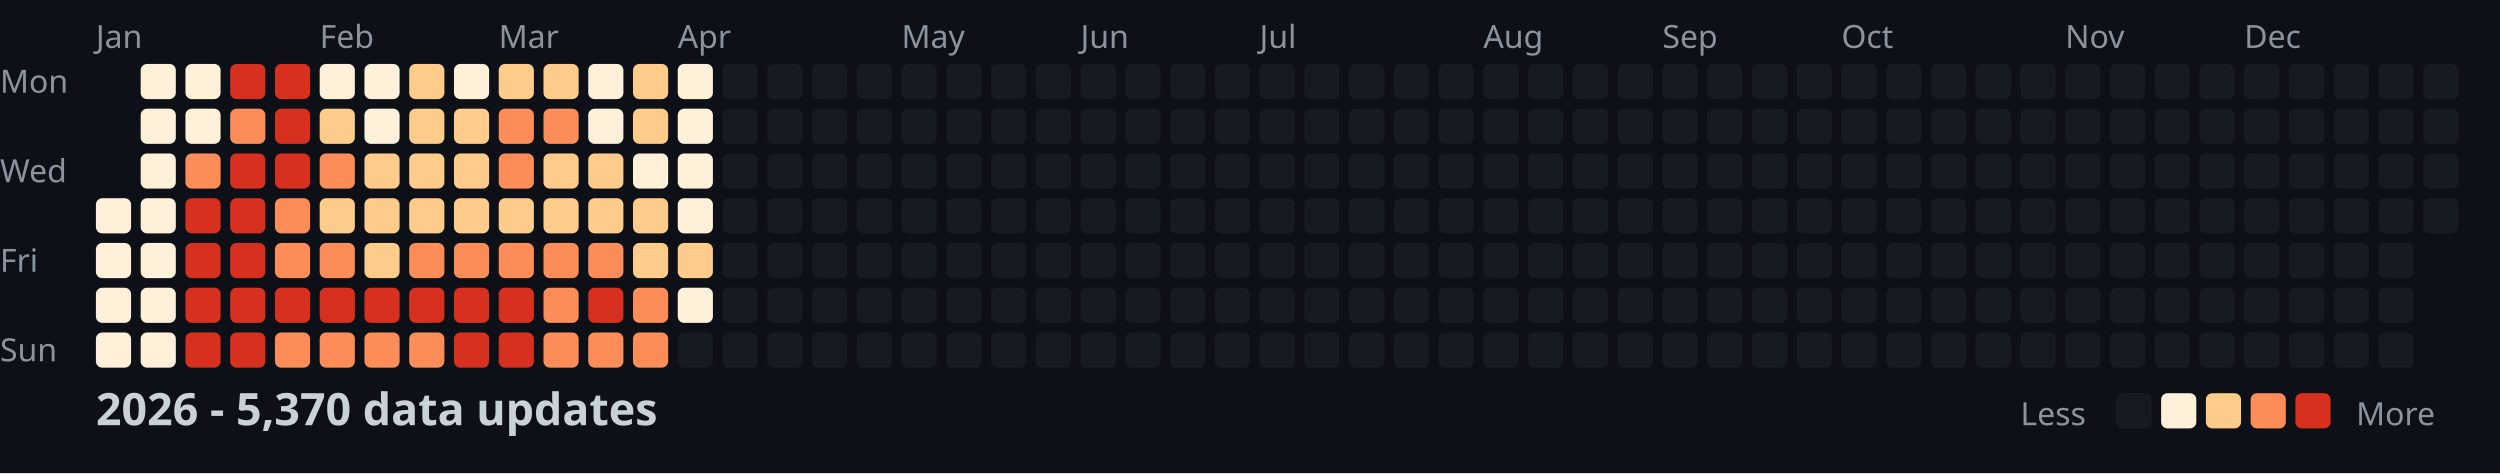
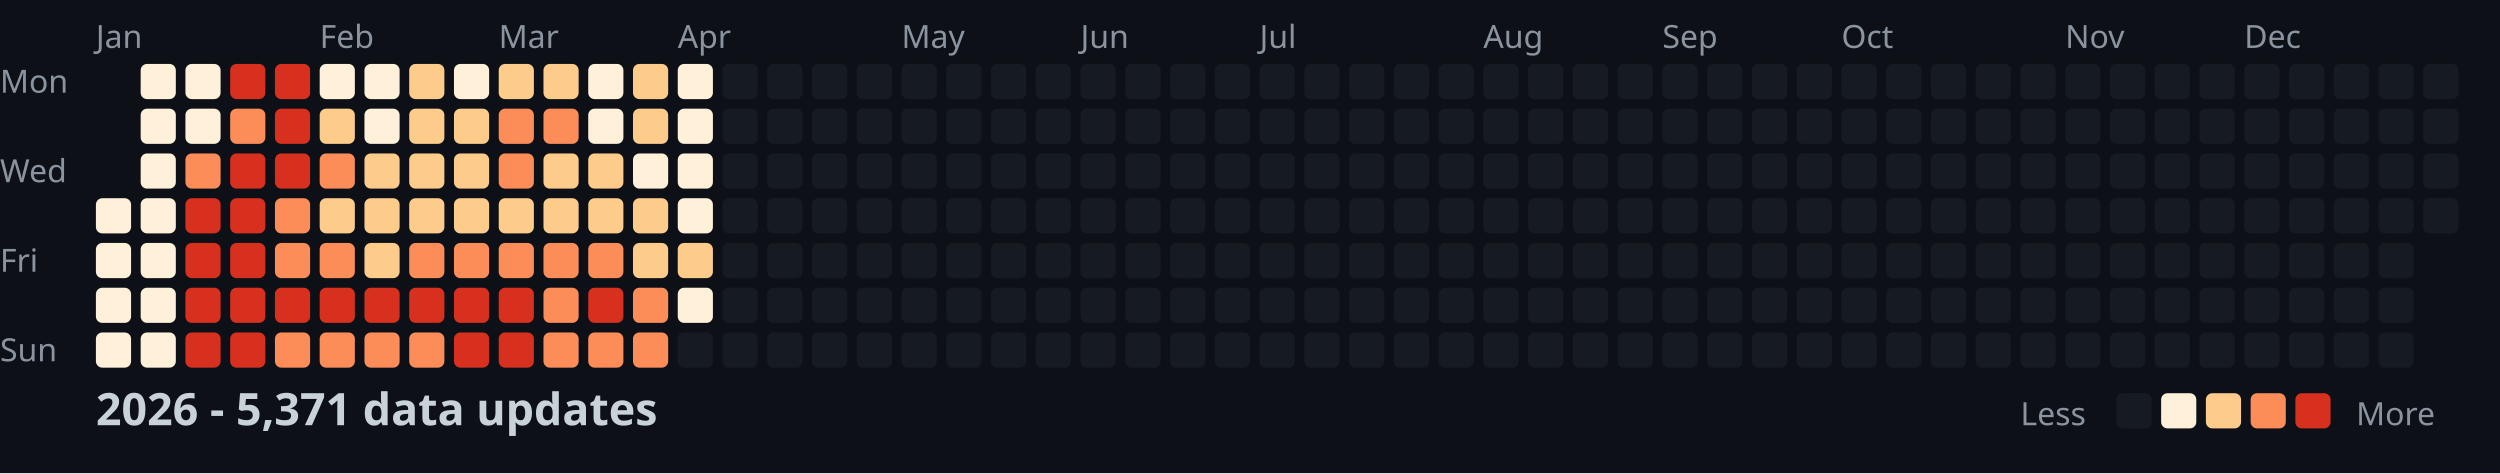
<svg xmlns="http://www.w3.org/2000/svg" width="782" height="148">
  <style>
    .month { font: 10px sans-serif; fill: #8b949e; }
    .day { font: 10px sans-serif; fill: #8b949e; }
    .title { font: bold 14px sans-serif; fill: #c9d1d9; }
    .legend { font: 10px sans-serif; fill: #8b949e; }
  </style>
  <rect width="100%" height="100%" fill="#0d1117" />
  <text x="0" y="29" class="day">Mon</text>
  <text x="0" y="57" class="day">Wed</text>
  <text x="0" y="85" class="day">Fri</text>
  <text x="0" y="113" class="day">Sun</text>
  <text x="30" y="15" class="month">Jan</text>
  <text x="100" y="15" class="month">Feb</text>
  <text x="156" y="15" class="month">Mar</text>
  <text x="212" y="15" class="month">Apr</text>
  <text x="282" y="15" class="month">May</text>
  <text x="338" y="15" class="month">Jun</text>
  <text x="394" y="15" class="month">Jul</text>
  <text x="464" y="15" class="month">Aug</text>
  <text x="520" y="15" class="month">Sep</text>
  <text x="576" y="15" class="month">Oct</text>
  <text x="646" y="15" class="month">Nov</text>
  <text x="702" y="15" class="month">Dec</text>
  <rect x="30" y="62" width="11" height="11" fill="#fef0d9" rx="2" />
  <rect x="30" y="76" width="11" height="11" fill="#fef0d9" rx="2" />
  <rect x="30" y="90" width="11" height="11" fill="#fef0d9" rx="2" />
  <rect x="30" y="104" width="11" height="11" fill="#fef0d9" rx="2" />
  <rect x="44" y="20" width="11" height="11" fill="#fef0d9" rx="2" />
  <rect x="44" y="34" width="11" height="11" fill="#fef0d9" rx="2" />
  <rect x="44" y="48" width="11" height="11" fill="#fef0d9" rx="2" />
  <rect x="44" y="62" width="11" height="11" fill="#fef0d9" rx="2" />
  <rect x="44" y="76" width="11" height="11" fill="#fef0d9" rx="2" />
  <rect x="44" y="90" width="11" height="11" fill="#fef0d9" rx="2" />
  <rect x="44" y="104" width="11" height="11" fill="#fef0d9" rx="2" />
  <rect x="58" y="20" width="11" height="11" fill="#fef0d9" rx="2" />
  <rect x="58" y="34" width="11" height="11" fill="#fef0d9" rx="2" />
  <rect x="58" y="48" width="11" height="11" fill="#fc8d59" rx="2" />
  <rect x="58" y="62" width="11" height="11" fill="#d7301f" rx="2" />
  <rect x="58" y="76" width="11" height="11" fill="#d7301f" rx="2" />
  <rect x="58" y="90" width="11" height="11" fill="#d7301f" rx="2" />
  <rect x="58" y="104" width="11" height="11" fill="#d7301f" rx="2" />
  <rect x="72" y="20" width="11" height="11" fill="#d7301f" rx="2" />
  <rect x="72" y="34" width="11" height="11" fill="#fc8d59" rx="2" />
  <rect x="72" y="48" width="11" height="11" fill="#d7301f" rx="2" />
  <rect x="72" y="62" width="11" height="11" fill="#d7301f" rx="2" />
  <rect x="72" y="76" width="11" height="11" fill="#d7301f" rx="2" />
  <rect x="72" y="90" width="11" height="11" fill="#d7301f" rx="2" />
  <rect x="72" y="104" width="11" height="11" fill="#d7301f" rx="2" />
  <rect x="86" y="20" width="11" height="11" fill="#d7301f" rx="2" />
  <rect x="86" y="34" width="11" height="11" fill="#d7301f" rx="2" />
  <rect x="86" y="48" width="11" height="11" fill="#d7301f" rx="2" />
  <rect x="86" y="62" width="11" height="11" fill="#fc8d59" rx="2" />
  <rect x="86" y="76" width="11" height="11" fill="#fc8d59" rx="2" />
  <rect x="86" y="90" width="11" height="11" fill="#d7301f" rx="2" />
  <rect x="86" y="104" width="11" height="11" fill="#fc8d59" rx="2" />
  <rect x="100" y="20" width="11" height="11" fill="#fef0d9" rx="2" />
  <rect x="100" y="34" width="11" height="11" fill="#fdcc8a" rx="2" />
  <rect x="100" y="48" width="11" height="11" fill="#fc8d59" rx="2" />
  <rect x="100" y="62" width="11" height="11" fill="#fdcc8a" rx="2" />
  <rect x="100" y="76" width="11" height="11" fill="#fc8d59" rx="2" />
  <rect x="100" y="90" width="11" height="11" fill="#d7301f" rx="2" />
  <rect x="100" y="104" width="11" height="11" fill="#fc8d59" rx="2" />
  <rect x="114" y="20" width="11" height="11" fill="#fef0d9" rx="2" />
  <rect x="114" y="34" width="11" height="11" fill="#fef0d9" rx="2" />
  <rect x="114" y="48" width="11" height="11" fill="#fdcc8a" rx="2" />
  <rect x="114" y="62" width="11" height="11" fill="#fdcc8a" rx="2" />
  <rect x="114" y="76" width="11" height="11" fill="#fdcc8a" rx="2" />
  <rect x="114" y="90" width="11" height="11" fill="#d7301f" rx="2" />
  <rect x="114" y="104" width="11" height="11" fill="#fc8d59" rx="2" />
  <rect x="128" y="20" width="11" height="11" fill="#fdcc8a" rx="2" />
  <rect x="128" y="34" width="11" height="11" fill="#fdcc8a" rx="2" />
  <rect x="128" y="48" width="11" height="11" fill="#fdcc8a" rx="2" />
  <rect x="128" y="62" width="11" height="11" fill="#fdcc8a" rx="2" />
  <rect x="128" y="76" width="11" height="11" fill="#fc8d59" rx="2" />
  <rect x="128" y="90" width="11" height="11" fill="#d7301f" rx="2" />
  <rect x="128" y="104" width="11" height="11" fill="#fc8d59" rx="2" />
  <rect x="142" y="20" width="11" height="11" fill="#fef0d9" rx="2" />
  <rect x="142" y="34" width="11" height="11" fill="#fdcc8a" rx="2" />
  <rect x="142" y="48" width="11" height="11" fill="#fdcc8a" rx="2" />
  <rect x="142" y="62" width="11" height="11" fill="#fdcc8a" rx="2" />
  <rect x="142" y="76" width="11" height="11" fill="#fc8d59" rx="2" />
  <rect x="142" y="90" width="11" height="11" fill="#d7301f" rx="2" />
  <rect x="142" y="104" width="11" height="11" fill="#d7301f" rx="2" />
  <rect x="156" y="20" width="11" height="11" fill="#fdcc8a" rx="2" />
  <rect x="156" y="34" width="11" height="11" fill="#fc8d59" rx="2" />
  <rect x="156" y="48" width="11" height="11" fill="#fc8d59" rx="2" />
  <rect x="156" y="62" width="11" height="11" fill="#fdcc8a" rx="2" />
  <rect x="156" y="76" width="11" height="11" fill="#fc8d59" rx="2" />
  <rect x="156" y="90" width="11" height="11" fill="#d7301f" rx="2" />
  <rect x="156" y="104" width="11" height="11" fill="#d7301f" rx="2" />
  <rect x="170" y="20" width="11" height="11" fill="#fdcc8a" rx="2" />
  <rect x="170" y="34" width="11" height="11" fill="#fc8d59" rx="2" />
  <rect x="170" y="48" width="11" height="11" fill="#fdcc8a" rx="2" />
  <rect x="170" y="62" width="11" height="11" fill="#fdcc8a" rx="2" />
  <rect x="170" y="76" width="11" height="11" fill="#fc8d59" rx="2" />
  <rect x="170" y="90" width="11" height="11" fill="#fc8d59" rx="2" />
  <rect x="170" y="104" width="11" height="11" fill="#fc8d59" rx="2" />
  <rect x="184" y="20" width="11" height="11" fill="#fef0d9" rx="2" />
  <rect x="184" y="34" width="11" height="11" fill="#fef0d9" rx="2" />
  <rect x="184" y="48" width="11" height="11" fill="#fdcc8a" rx="2" />
  <rect x="184" y="62" width="11" height="11" fill="#fdcc8a" rx="2" />
  <rect x="184" y="76" width="11" height="11" fill="#fc8d59" rx="2" />
  <rect x="184" y="90" width="11" height="11" fill="#d7301f" rx="2" />
  <rect x="184" y="104" width="11" height="11" fill="#fc8d59" rx="2" />
  <rect x="198" y="20" width="11" height="11" fill="#fdcc8a" rx="2" />
  <rect x="198" y="34" width="11" height="11" fill="#fdcc8a" rx="2" />
  <rect x="198" y="48" width="11" height="11" fill="#fef0d9" rx="2" />
  <rect x="198" y="62" width="11" height="11" fill="#fdcc8a" rx="2" />
  <rect x="198" y="76" width="11" height="11" fill="#fdcc8a" rx="2" />
  <rect x="198" y="90" width="11" height="11" fill="#fc8d59" rx="2" />
  <rect x="198" y="104" width="11" height="11" fill="#fc8d59" rx="2" />
  <rect x="212" y="20" width="11" height="11" fill="#fef0d9" rx="2" />
  <rect x="212" y="34" width="11" height="11" fill="#fef0d9" rx="2" />
  <rect x="212" y="48" width="11" height="11" fill="#fef0d9" rx="2" />
  <rect x="212" y="62" width="11" height="11" fill="#fef0d9" rx="2" />
  <rect x="212" y="76" width="11" height="11" fill="#fdcc8a" rx="2" />
  <rect x="212" y="90" width="11" height="11" fill="#fef0d9" rx="2" />
  <rect x="212" y="104" width="11" height="11" fill="#161b22" rx="2" />
  <rect x="226" y="20" width="11" height="11" fill="#161b22" rx="2" />
  <rect x="226" y="34" width="11" height="11" fill="#161b22" rx="2" />
  <rect x="226" y="48" width="11" height="11" fill="#161b22" rx="2" />
  <rect x="226" y="62" width="11" height="11" fill="#161b22" rx="2" />
  <rect x="226" y="76" width="11" height="11" fill="#161b22" rx="2" />
  <rect x="226" y="90" width="11" height="11" fill="#161b22" rx="2" />
  <rect x="226" y="104" width="11" height="11" fill="#161b22" rx="2" />
  <rect x="240" y="20" width="11" height="11" fill="#161b22" rx="2" />
  <rect x="240" y="34" width="11" height="11" fill="#161b22" rx="2" />
  <rect x="240" y="48" width="11" height="11" fill="#161b22" rx="2" />
  <rect x="240" y="62" width="11" height="11" fill="#161b22" rx="2" />
  <rect x="240" y="76" width="11" height="11" fill="#161b22" rx="2" />
  <rect x="240" y="90" width="11" height="11" fill="#161b22" rx="2" />
  <rect x="240" y="104" width="11" height="11" fill="#161b22" rx="2" />
  <rect x="254" y="20" width="11" height="11" fill="#161b22" rx="2" />
  <rect x="254" y="34" width="11" height="11" fill="#161b22" rx="2" />
  <rect x="254" y="48" width="11" height="11" fill="#161b22" rx="2" />
  <rect x="254" y="62" width="11" height="11" fill="#161b22" rx="2" />
  <rect x="254" y="76" width="11" height="11" fill="#161b22" rx="2" />
  <rect x="254" y="90" width="11" height="11" fill="#161b22" rx="2" />
  <rect x="254" y="104" width="11" height="11" fill="#161b22" rx="2" />
  <rect x="268" y="20" width="11" height="11" fill="#161b22" rx="2" />
  <rect x="268" y="34" width="11" height="11" fill="#161b22" rx="2" />
  <rect x="268" y="48" width="11" height="11" fill="#161b22" rx="2" />
  <rect x="268" y="62" width="11" height="11" fill="#161b22" rx="2" />
  <rect x="268" y="76" width="11" height="11" fill="#161b22" rx="2" />
  <rect x="268" y="90" width="11" height="11" fill="#161b22" rx="2" />
  <rect x="268" y="104" width="11" height="11" fill="#161b22" rx="2" />
  <rect x="282" y="20" width="11" height="11" fill="#161b22" rx="2" />
  <rect x="282" y="34" width="11" height="11" fill="#161b22" rx="2" />
  <rect x="282" y="48" width="11" height="11" fill="#161b22" rx="2" />
  <rect x="282" y="62" width="11" height="11" fill="#161b22" rx="2" />
  <rect x="282" y="76" width="11" height="11" fill="#161b22" rx="2" />
  <rect x="282" y="90" width="11" height="11" fill="#161b22" rx="2" />
  <rect x="282" y="104" width="11" height="11" fill="#161b22" rx="2" />
  <rect x="296" y="20" width="11" height="11" fill="#161b22" rx="2" />
  <rect x="296" y="34" width="11" height="11" fill="#161b22" rx="2" />
  <rect x="296" y="48" width="11" height="11" fill="#161b22" rx="2" />
  <rect x="296" y="62" width="11" height="11" fill="#161b22" rx="2" />
  <rect x="296" y="76" width="11" height="11" fill="#161b22" rx="2" />
  <rect x="296" y="90" width="11" height="11" fill="#161b22" rx="2" />
  <rect x="296" y="104" width="11" height="11" fill="#161b22" rx="2" />
  <rect x="310" y="20" width="11" height="11" fill="#161b22" rx="2" />
  <rect x="310" y="34" width="11" height="11" fill="#161b22" rx="2" />
  <rect x="310" y="48" width="11" height="11" fill="#161b22" rx="2" />
  <rect x="310" y="62" width="11" height="11" fill="#161b22" rx="2" />
  <rect x="310" y="76" width="11" height="11" fill="#161b22" rx="2" />
  <rect x="310" y="90" width="11" height="11" fill="#161b22" rx="2" />
  <rect x="310" y="104" width="11" height="11" fill="#161b22" rx="2" />
  <rect x="324" y="20" width="11" height="11" fill="#161b22" rx="2" />
  <rect x="324" y="34" width="11" height="11" fill="#161b22" rx="2" />
  <rect x="324" y="48" width="11" height="11" fill="#161b22" rx="2" />
  <rect x="324" y="62" width="11" height="11" fill="#161b22" rx="2" />
  <rect x="324" y="76" width="11" height="11" fill="#161b22" rx="2" />
  <rect x="324" y="90" width="11" height="11" fill="#161b22" rx="2" />
  <rect x="324" y="104" width="11" height="11" fill="#161b22" rx="2" />
  <rect x="338" y="20" width="11" height="11" fill="#161b22" rx="2" />
  <rect x="338" y="34" width="11" height="11" fill="#161b22" rx="2" />
  <rect x="338" y="48" width="11" height="11" fill="#161b22" rx="2" />
  <rect x="338" y="62" width="11" height="11" fill="#161b22" rx="2" />
  <rect x="338" y="76" width="11" height="11" fill="#161b22" rx="2" />
  <rect x="338" y="90" width="11" height="11" fill="#161b22" rx="2" />
  <rect x="338" y="104" width="11" height="11" fill="#161b22" rx="2" />
  <rect x="352" y="20" width="11" height="11" fill="#161b22" rx="2" />
  <rect x="352" y="34" width="11" height="11" fill="#161b22" rx="2" />
  <rect x="352" y="48" width="11" height="11" fill="#161b22" rx="2" />
  <rect x="352" y="62" width="11" height="11" fill="#161b22" rx="2" />
  <rect x="352" y="76" width="11" height="11" fill="#161b22" rx="2" />
  <rect x="352" y="90" width="11" height="11" fill="#161b22" rx="2" />
  <rect x="352" y="104" width="11" height="11" fill="#161b22" rx="2" />
  <rect x="366" y="20" width="11" height="11" fill="#161b22" rx="2" />
  <rect x="366" y="34" width="11" height="11" fill="#161b22" rx="2" />
  <rect x="366" y="48" width="11" height="11" fill="#161b22" rx="2" />
  <rect x="366" y="62" width="11" height="11" fill="#161b22" rx="2" />
  <rect x="366" y="76" width="11" height="11" fill="#161b22" rx="2" />
  <rect x="366" y="90" width="11" height="11" fill="#161b22" rx="2" />
  <rect x="366" y="104" width="11" height="11" fill="#161b22" rx="2" />
  <rect x="380" y="20" width="11" height="11" fill="#161b22" rx="2" />
  <rect x="380" y="34" width="11" height="11" fill="#161b22" rx="2" />
  <rect x="380" y="48" width="11" height="11" fill="#161b22" rx="2" />
  <rect x="380" y="62" width="11" height="11" fill="#161b22" rx="2" />
  <rect x="380" y="76" width="11" height="11" fill="#161b22" rx="2" />
  <rect x="380" y="90" width="11" height="11" fill="#161b22" rx="2" />
  <rect x="380" y="104" width="11" height="11" fill="#161b22" rx="2" />
  <rect x="394" y="20" width="11" height="11" fill="#161b22" rx="2" />
  <rect x="394" y="34" width="11" height="11" fill="#161b22" rx="2" />
  <rect x="394" y="48" width="11" height="11" fill="#161b22" rx="2" />
  <rect x="394" y="62" width="11" height="11" fill="#161b22" rx="2" />
  <rect x="394" y="76" width="11" height="11" fill="#161b22" rx="2" />
  <rect x="394" y="90" width="11" height="11" fill="#161b22" rx="2" />
  <rect x="394" y="104" width="11" height="11" fill="#161b22" rx="2" />
  <rect x="408" y="20" width="11" height="11" fill="#161b22" rx="2" />
  <rect x="408" y="34" width="11" height="11" fill="#161b22" rx="2" />
  <rect x="408" y="48" width="11" height="11" fill="#161b22" rx="2" />
  <rect x="408" y="62" width="11" height="11" fill="#161b22" rx="2" />
  <rect x="408" y="76" width="11" height="11" fill="#161b22" rx="2" />
  <rect x="408" y="90" width="11" height="11" fill="#161b22" rx="2" />
  <rect x="408" y="104" width="11" height="11" fill="#161b22" rx="2" />
  <rect x="422" y="20" width="11" height="11" fill="#161b22" rx="2" />
  <rect x="422" y="34" width="11" height="11" fill="#161b22" rx="2" />
  <rect x="422" y="48" width="11" height="11" fill="#161b22" rx="2" />
  <rect x="422" y="62" width="11" height="11" fill="#161b22" rx="2" />
  <rect x="422" y="76" width="11" height="11" fill="#161b22" rx="2" />
  <rect x="422" y="90" width="11" height="11" fill="#161b22" rx="2" />
  <rect x="422" y="104" width="11" height="11" fill="#161b22" rx="2" />
  <rect x="436" y="20" width="11" height="11" fill="#161b22" rx="2" />
  <rect x="436" y="34" width="11" height="11" fill="#161b22" rx="2" />
  <rect x="436" y="48" width="11" height="11" fill="#161b22" rx="2" />
  <rect x="436" y="62" width="11" height="11" fill="#161b22" rx="2" />
  <rect x="436" y="76" width="11" height="11" fill="#161b22" rx="2" />
  <rect x="436" y="90" width="11" height="11" fill="#161b22" rx="2" />
  <rect x="436" y="104" width="11" height="11" fill="#161b22" rx="2" />
  <rect x="450" y="20" width="11" height="11" fill="#161b22" rx="2" />
  <rect x="450" y="34" width="11" height="11" fill="#161b22" rx="2" />
  <rect x="450" y="48" width="11" height="11" fill="#161b22" rx="2" />
  <rect x="450" y="62" width="11" height="11" fill="#161b22" rx="2" />
  <rect x="450" y="76" width="11" height="11" fill="#161b22" rx="2" />
  <rect x="450" y="90" width="11" height="11" fill="#161b22" rx="2" />
  <rect x="450" y="104" width="11" height="11" fill="#161b22" rx="2" />
  <rect x="464" y="20" width="11" height="11" fill="#161b22" rx="2" />
  <rect x="464" y="34" width="11" height="11" fill="#161b22" rx="2" />
  <rect x="464" y="48" width="11" height="11" fill="#161b22" rx="2" />
  <rect x="464" y="62" width="11" height="11" fill="#161b22" rx="2" />
  <rect x="464" y="76" width="11" height="11" fill="#161b22" rx="2" />
  <rect x="464" y="90" width="11" height="11" fill="#161b22" rx="2" />
  <rect x="464" y="104" width="11" height="11" fill="#161b22" rx="2" />
  <rect x="478" y="20" width="11" height="11" fill="#161b22" rx="2" />
  <rect x="478" y="34" width="11" height="11" fill="#161b22" rx="2" />
  <rect x="478" y="48" width="11" height="11" fill="#161b22" rx="2" />
  <rect x="478" y="62" width="11" height="11" fill="#161b22" rx="2" />
  <rect x="478" y="76" width="11" height="11" fill="#161b22" rx="2" />
  <rect x="478" y="90" width="11" height="11" fill="#161b22" rx="2" />
  <rect x="478" y="104" width="11" height="11" fill="#161b22" rx="2" />
  <rect x="492" y="20" width="11" height="11" fill="#161b22" rx="2" />
  <rect x="492" y="34" width="11" height="11" fill="#161b22" rx="2" />
  <rect x="492" y="48" width="11" height="11" fill="#161b22" rx="2" />
  <rect x="492" y="62" width="11" height="11" fill="#161b22" rx="2" />
  <rect x="492" y="76" width="11" height="11" fill="#161b22" rx="2" />
  <rect x="492" y="90" width="11" height="11" fill="#161b22" rx="2" />
  <rect x="492" y="104" width="11" height="11" fill="#161b22" rx="2" />
  <rect x="506" y="20" width="11" height="11" fill="#161b22" rx="2" />
  <rect x="506" y="34" width="11" height="11" fill="#161b22" rx="2" />
  <rect x="506" y="48" width="11" height="11" fill="#161b22" rx="2" />
  <rect x="506" y="62" width="11" height="11" fill="#161b22" rx="2" />
  <rect x="506" y="76" width="11" height="11" fill="#161b22" rx="2" />
  <rect x="506" y="90" width="11" height="11" fill="#161b22" rx="2" />
  <rect x="506" y="104" width="11" height="11" fill="#161b22" rx="2" />
  <rect x="520" y="20" width="11" height="11" fill="#161b22" rx="2" />
  <rect x="520" y="34" width="11" height="11" fill="#161b22" rx="2" />
  <rect x="520" y="48" width="11" height="11" fill="#161b22" rx="2" />
  <rect x="520" y="62" width="11" height="11" fill="#161b22" rx="2" />
  <rect x="520" y="76" width="11" height="11" fill="#161b22" rx="2" />
  <rect x="520" y="90" width="11" height="11" fill="#161b22" rx="2" />
  <rect x="520" y="104" width="11" height="11" fill="#161b22" rx="2" />
  <rect x="534" y="20" width="11" height="11" fill="#161b22" rx="2" />
  <rect x="534" y="34" width="11" height="11" fill="#161b22" rx="2" />
  <rect x="534" y="48" width="11" height="11" fill="#161b22" rx="2" />
  <rect x="534" y="62" width="11" height="11" fill="#161b22" rx="2" />
  <rect x="534" y="76" width="11" height="11" fill="#161b22" rx="2" />
  <rect x="534" y="90" width="11" height="11" fill="#161b22" rx="2" />
  <rect x="534" y="104" width="11" height="11" fill="#161b22" rx="2" />
  <rect x="548" y="20" width="11" height="11" fill="#161b22" rx="2" />
  <rect x="548" y="34" width="11" height="11" fill="#161b22" rx="2" />
  <rect x="548" y="48" width="11" height="11" fill="#161b22" rx="2" />
  <rect x="548" y="62" width="11" height="11" fill="#161b22" rx="2" />
  <rect x="548" y="76" width="11" height="11" fill="#161b22" rx="2" />
  <rect x="548" y="90" width="11" height="11" fill="#161b22" rx="2" />
  <rect x="548" y="104" width="11" height="11" fill="#161b22" rx="2" />
  <rect x="562" y="20" width="11" height="11" fill="#161b22" rx="2" />
  <rect x="562" y="34" width="11" height="11" fill="#161b22" rx="2" />
  <rect x="562" y="48" width="11" height="11" fill="#161b22" rx="2" />
  <rect x="562" y="62" width="11" height="11" fill="#161b22" rx="2" />
  <rect x="562" y="76" width="11" height="11" fill="#161b22" rx="2" />
  <rect x="562" y="90" width="11" height="11" fill="#161b22" rx="2" />
  <rect x="562" y="104" width="11" height="11" fill="#161b22" rx="2" />
  <rect x="576" y="20" width="11" height="11" fill="#161b22" rx="2" />
  <rect x="576" y="34" width="11" height="11" fill="#161b22" rx="2" />
  <rect x="576" y="48" width="11" height="11" fill="#161b22" rx="2" />
  <rect x="576" y="62" width="11" height="11" fill="#161b22" rx="2" />
  <rect x="576" y="76" width="11" height="11" fill="#161b22" rx="2" />
  <rect x="576" y="90" width="11" height="11" fill="#161b22" rx="2" />
  <rect x="576" y="104" width="11" height="11" fill="#161b22" rx="2" />
  <rect x="590" y="20" width="11" height="11" fill="#161b22" rx="2" />
  <rect x="590" y="34" width="11" height="11" fill="#161b22" rx="2" />
  <rect x="590" y="48" width="11" height="11" fill="#161b22" rx="2" />
  <rect x="590" y="62" width="11" height="11" fill="#161b22" rx="2" />
  <rect x="590" y="76" width="11" height="11" fill="#161b22" rx="2" />
  <rect x="590" y="90" width="11" height="11" fill="#161b22" rx="2" />
  <rect x="590" y="104" width="11" height="11" fill="#161b22" rx="2" />
  <rect x="604" y="20" width="11" height="11" fill="#161b22" rx="2" />
  <rect x="604" y="34" width="11" height="11" fill="#161b22" rx="2" />
  <rect x="604" y="48" width="11" height="11" fill="#161b22" rx="2" />
  <rect x="604" y="62" width="11" height="11" fill="#161b22" rx="2" />
  <rect x="604" y="76" width="11" height="11" fill="#161b22" rx="2" />
  <rect x="604" y="90" width="11" height="11" fill="#161b22" rx="2" />
  <rect x="604" y="104" width="11" height="11" fill="#161b22" rx="2" />
  <rect x="618" y="20" width="11" height="11" fill="#161b22" rx="2" />
  <rect x="618" y="34" width="11" height="11" fill="#161b22" rx="2" />
  <rect x="618" y="48" width="11" height="11" fill="#161b22" rx="2" />
  <rect x="618" y="62" width="11" height="11" fill="#161b22" rx="2" />
  <rect x="618" y="76" width="11" height="11" fill="#161b22" rx="2" />
  <rect x="618" y="90" width="11" height="11" fill="#161b22" rx="2" />
  <rect x="618" y="104" width="11" height="11" fill="#161b22" rx="2" />
  <rect x="632" y="20" width="11" height="11" fill="#161b22" rx="2" />
  <rect x="632" y="34" width="11" height="11" fill="#161b22" rx="2" />
  <rect x="632" y="48" width="11" height="11" fill="#161b22" rx="2" />
  <rect x="632" y="62" width="11" height="11" fill="#161b22" rx="2" />
  <rect x="632" y="76" width="11" height="11" fill="#161b22" rx="2" />
  <rect x="632" y="90" width="11" height="11" fill="#161b22" rx="2" />
  <rect x="632" y="104" width="11" height="11" fill="#161b22" rx="2" />
  <rect x="646" y="20" width="11" height="11" fill="#161b22" rx="2" />
  <rect x="646" y="34" width="11" height="11" fill="#161b22" rx="2" />
  <rect x="646" y="48" width="11" height="11" fill="#161b22" rx="2" />
  <rect x="646" y="62" width="11" height="11" fill="#161b22" rx="2" />
  <rect x="646" y="76" width="11" height="11" fill="#161b22" rx="2" />
  <rect x="646" y="90" width="11" height="11" fill="#161b22" rx="2" />
  <rect x="646" y="104" width="11" height="11" fill="#161b22" rx="2" />
  <rect x="660" y="20" width="11" height="11" fill="#161b22" rx="2" />
  <rect x="660" y="34" width="11" height="11" fill="#161b22" rx="2" />
  <rect x="660" y="48" width="11" height="11" fill="#161b22" rx="2" />
  <rect x="660" y="62" width="11" height="11" fill="#161b22" rx="2" />
  <rect x="660" y="76" width="11" height="11" fill="#161b22" rx="2" />
  <rect x="660" y="90" width="11" height="11" fill="#161b22" rx="2" />
  <rect x="660" y="104" width="11" height="11" fill="#161b22" rx="2" />
  <rect x="674" y="20" width="11" height="11" fill="#161b22" rx="2" />
  <rect x="674" y="34" width="11" height="11" fill="#161b22" rx="2" />
  <rect x="674" y="48" width="11" height="11" fill="#161b22" rx="2" />
  <rect x="674" y="62" width="11" height="11" fill="#161b22" rx="2" />
  <rect x="674" y="76" width="11" height="11" fill="#161b22" rx="2" />
  <rect x="674" y="90" width="11" height="11" fill="#161b22" rx="2" />
  <rect x="674" y="104" width="11" height="11" fill="#161b22" rx="2" />
  <rect x="688" y="20" width="11" height="11" fill="#161b22" rx="2" />
  <rect x="688" y="34" width="11" height="11" fill="#161b22" rx="2" />
  <rect x="688" y="48" width="11" height="11" fill="#161b22" rx="2" />
  <rect x="688" y="62" width="11" height="11" fill="#161b22" rx="2" />
  <rect x="688" y="76" width="11" height="11" fill="#161b22" rx="2" />
  <rect x="688" y="90" width="11" height="11" fill="#161b22" rx="2" />
  <rect x="688" y="104" width="11" height="11" fill="#161b22" rx="2" />
  <rect x="702" y="20" width="11" height="11" fill="#161b22" rx="2" />
  <rect x="702" y="34" width="11" height="11" fill="#161b22" rx="2" />
  <rect x="702" y="48" width="11" height="11" fill="#161b22" rx="2" />
  <rect x="702" y="62" width="11" height="11" fill="#161b22" rx="2" />
  <rect x="702" y="76" width="11" height="11" fill="#161b22" rx="2" />
  <rect x="702" y="90" width="11" height="11" fill="#161b22" rx="2" />
  <rect x="702" y="104" width="11" height="11" fill="#161b22" rx="2" />
  <rect x="716" y="20" width="11" height="11" fill="#161b22" rx="2" />
  <rect x="716" y="34" width="11" height="11" fill="#161b22" rx="2" />
  <rect x="716" y="48" width="11" height="11" fill="#161b22" rx="2" />
  <rect x="716" y="62" width="11" height="11" fill="#161b22" rx="2" />
  <rect x="716" y="76" width="11" height="11" fill="#161b22" rx="2" />
  <rect x="716" y="90" width="11" height="11" fill="#161b22" rx="2" />
  <rect x="716" y="104" width="11" height="11" fill="#161b22" rx="2" />
  <rect x="730" y="20" width="11" height="11" fill="#161b22" rx="2" />
  <rect x="730" y="34" width="11" height="11" fill="#161b22" rx="2" />
  <rect x="730" y="48" width="11" height="11" fill="#161b22" rx="2" />
  <rect x="730" y="62" width="11" height="11" fill="#161b22" rx="2" />
  <rect x="730" y="76" width="11" height="11" fill="#161b22" rx="2" />
  <rect x="730" y="90" width="11" height="11" fill="#161b22" rx="2" />
  <rect x="730" y="104" width="11" height="11" fill="#161b22" rx="2" />
  <rect x="744" y="20" width="11" height="11" fill="#161b22" rx="2" />
  <rect x="744" y="34" width="11" height="11" fill="#161b22" rx="2" />
  <rect x="744" y="48" width="11" height="11" fill="#161b22" rx="2" />
  <rect x="744" y="62" width="11" height="11" fill="#161b22" rx="2" />
  <rect x="744" y="76" width="11" height="11" fill="#161b22" rx="2" />
  <rect x="744" y="90" width="11" height="11" fill="#161b22" rx="2" />
  <rect x="744" y="104" width="11" height="11" fill="#161b22" rx="2" />
  <rect x="758" y="20" width="11" height="11" fill="#161b22" rx="2" />
  <rect x="758" y="34" width="11" height="11" fill="#161b22" rx="2" />
  <rect x="758" y="48" width="11" height="11" fill="#161b22" rx="2" />
  <rect x="758" y="62" width="11" height="11" fill="#161b22" rx="2" />
-   <text x="30" y="133" class="title">2026 - 5,370 data updates</text>
+   <text x="30" y="133" class="title">2026 - 5,371 data updates</text>
  <text x="632" y="133" class="legend">Less</text>
  <rect x="662" y="123" width="11" height="11" fill="#161b22" rx="2" />
  <rect x="676" y="123" width="11" height="11" fill="#fef0d9" rx="2" />
  <rect x="690" y="123" width="11" height="11" fill="#fdcc8a" rx="2" />
  <rect x="704" y="123" width="11" height="11" fill="#fc8d59" rx="2" />
  <rect x="718" y="123" width="11" height="11" fill="#d7301f" rx="2" />
  <text x="737" y="133" class="legend">More</text>
</svg>
